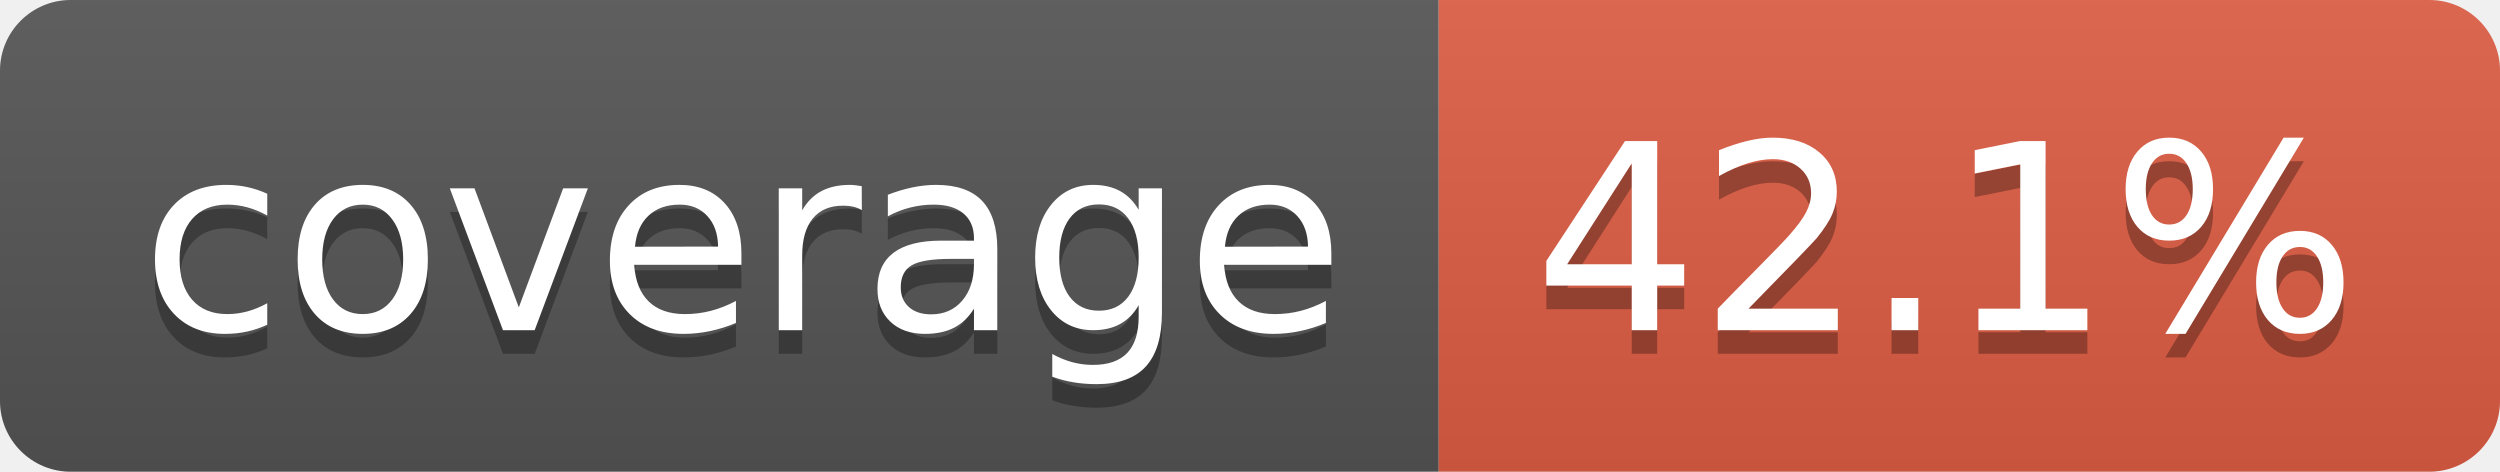
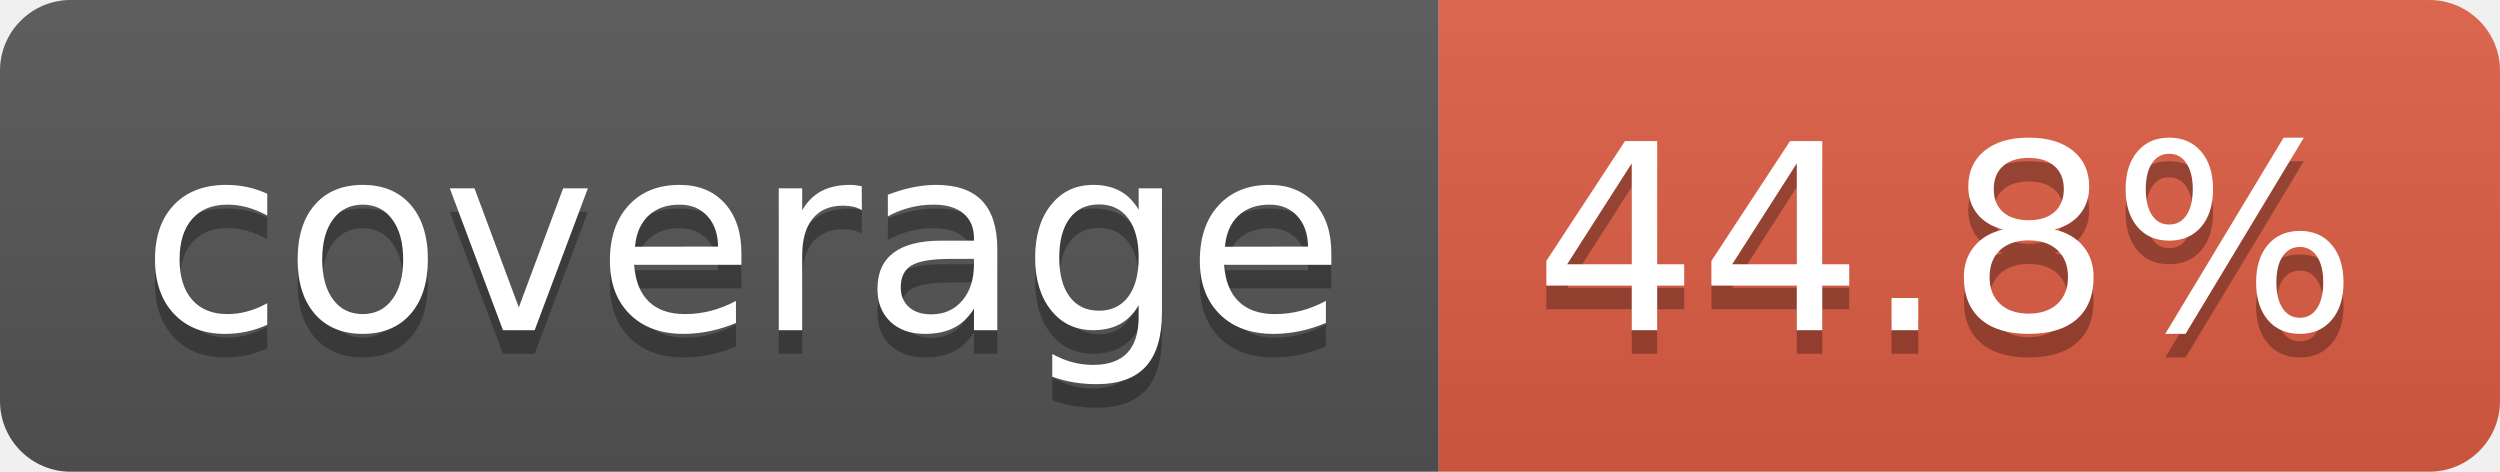
- <svg xmlns="http://www.w3.org/2000/svg" width="106" height="20" role="img" aria-label="coverage: 42.1%">
+ <svg xmlns="http://www.w3.org/2000/svg" width="106" height="20" role="img" aria-label="coverage: 44.8%">
  <linearGradient id="s" x2="0" y2="100%">
    <stop offset="0" stop-color="#bbb" stop-opacity=".1" />
    <stop offset="1" stop-opacity=".1" />
  </linearGradient>
  <clipPath id="r">
    <rect width="106" height="20" rx="3" fill="#fff" />
  </clipPath>
  <g clip-path="url(#r)">
    <rect width="61" height="20" fill="#555" />
    <rect x="61" width="45" height="20" fill="#e05d44" />
    <rect width="106" height="20" fill="url(#s)" />
  </g>
  <g fill="#fff" text-anchor="middle" font-family="Verdana,Geneva,DejaVu Sans,sans-serif" text-rendering="geometricPrecision" font-size="110">
    <text aria-hidden="true" x="315" y="150" fill="#010101" fill-opacity=".3" transform="scale(.1)" textLength="510">coverage</text>
    <text x="315" y="140" transform="scale(.1)" fill="#fff" textLength="510">coverage</text>
-     <text aria-hidden="true" x="825" y="150" fill="#010101" fill-opacity=".3" transform="scale(.1)" textLength="350">42.1%</text>
-     <text x="825" y="140" transform="scale(.1)" fill="#fff" textLength="350">42.1%</text>
+     <text aria-hidden="true" x="825" y="150" fill="#010101" fill-opacity=".3" transform="scale(.1)" textLength="350">44.8%</text>
+     <text x="825" y="140" transform="scale(.1)" fill="#fff" textLength="350">44.8%</text>
  </g>
</svg>
